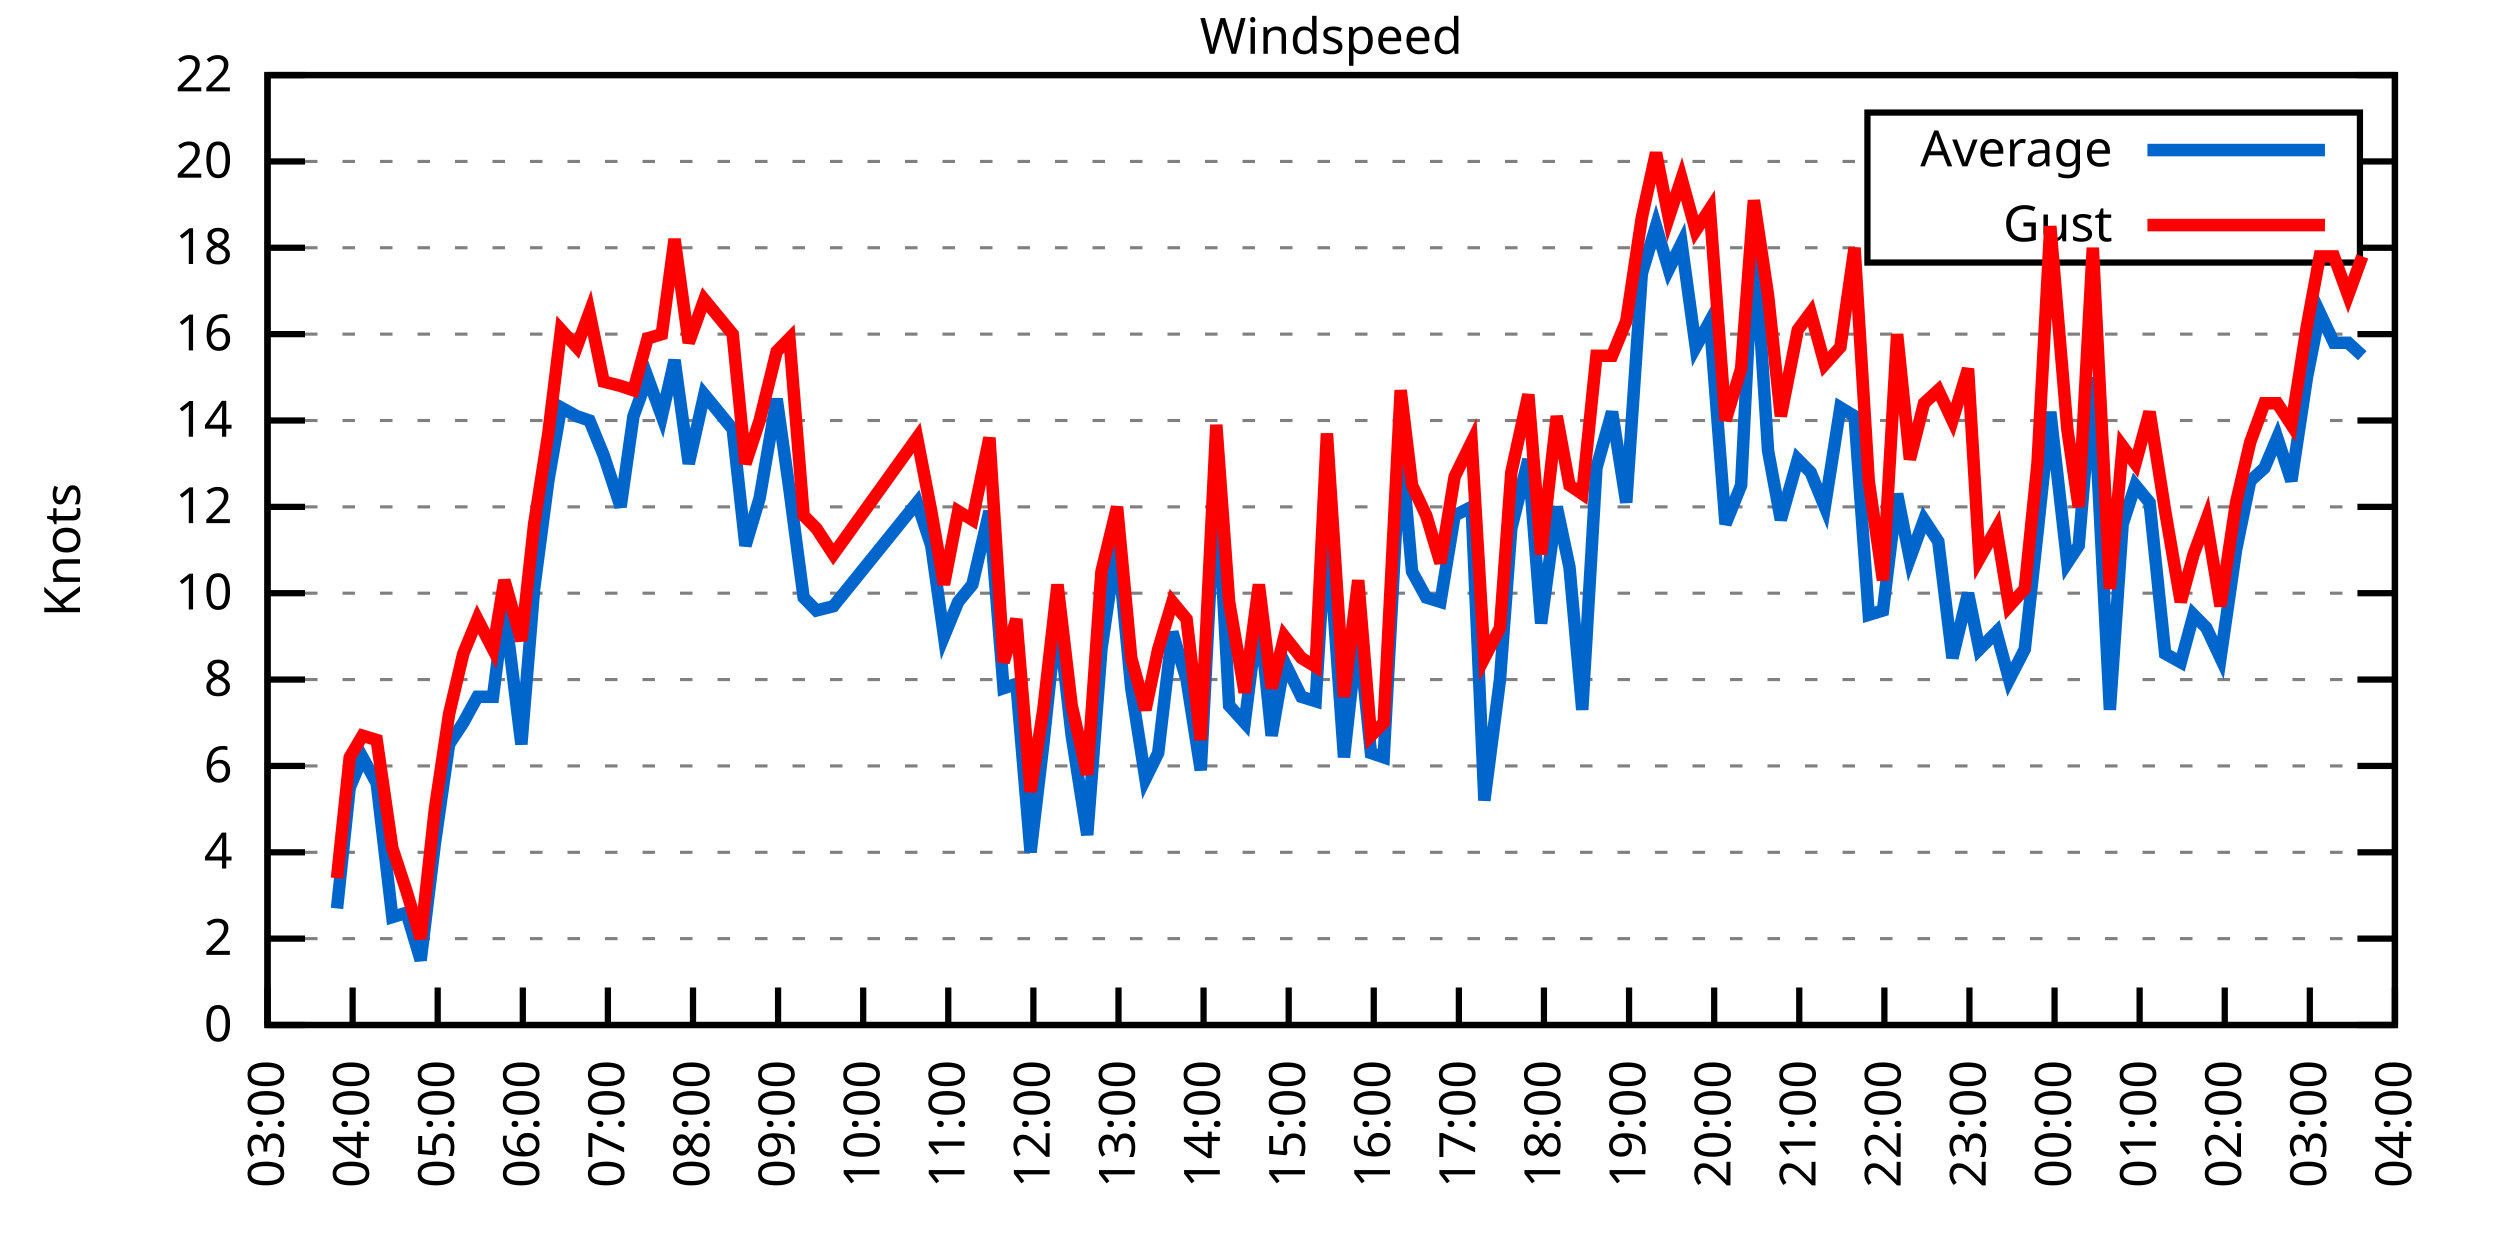
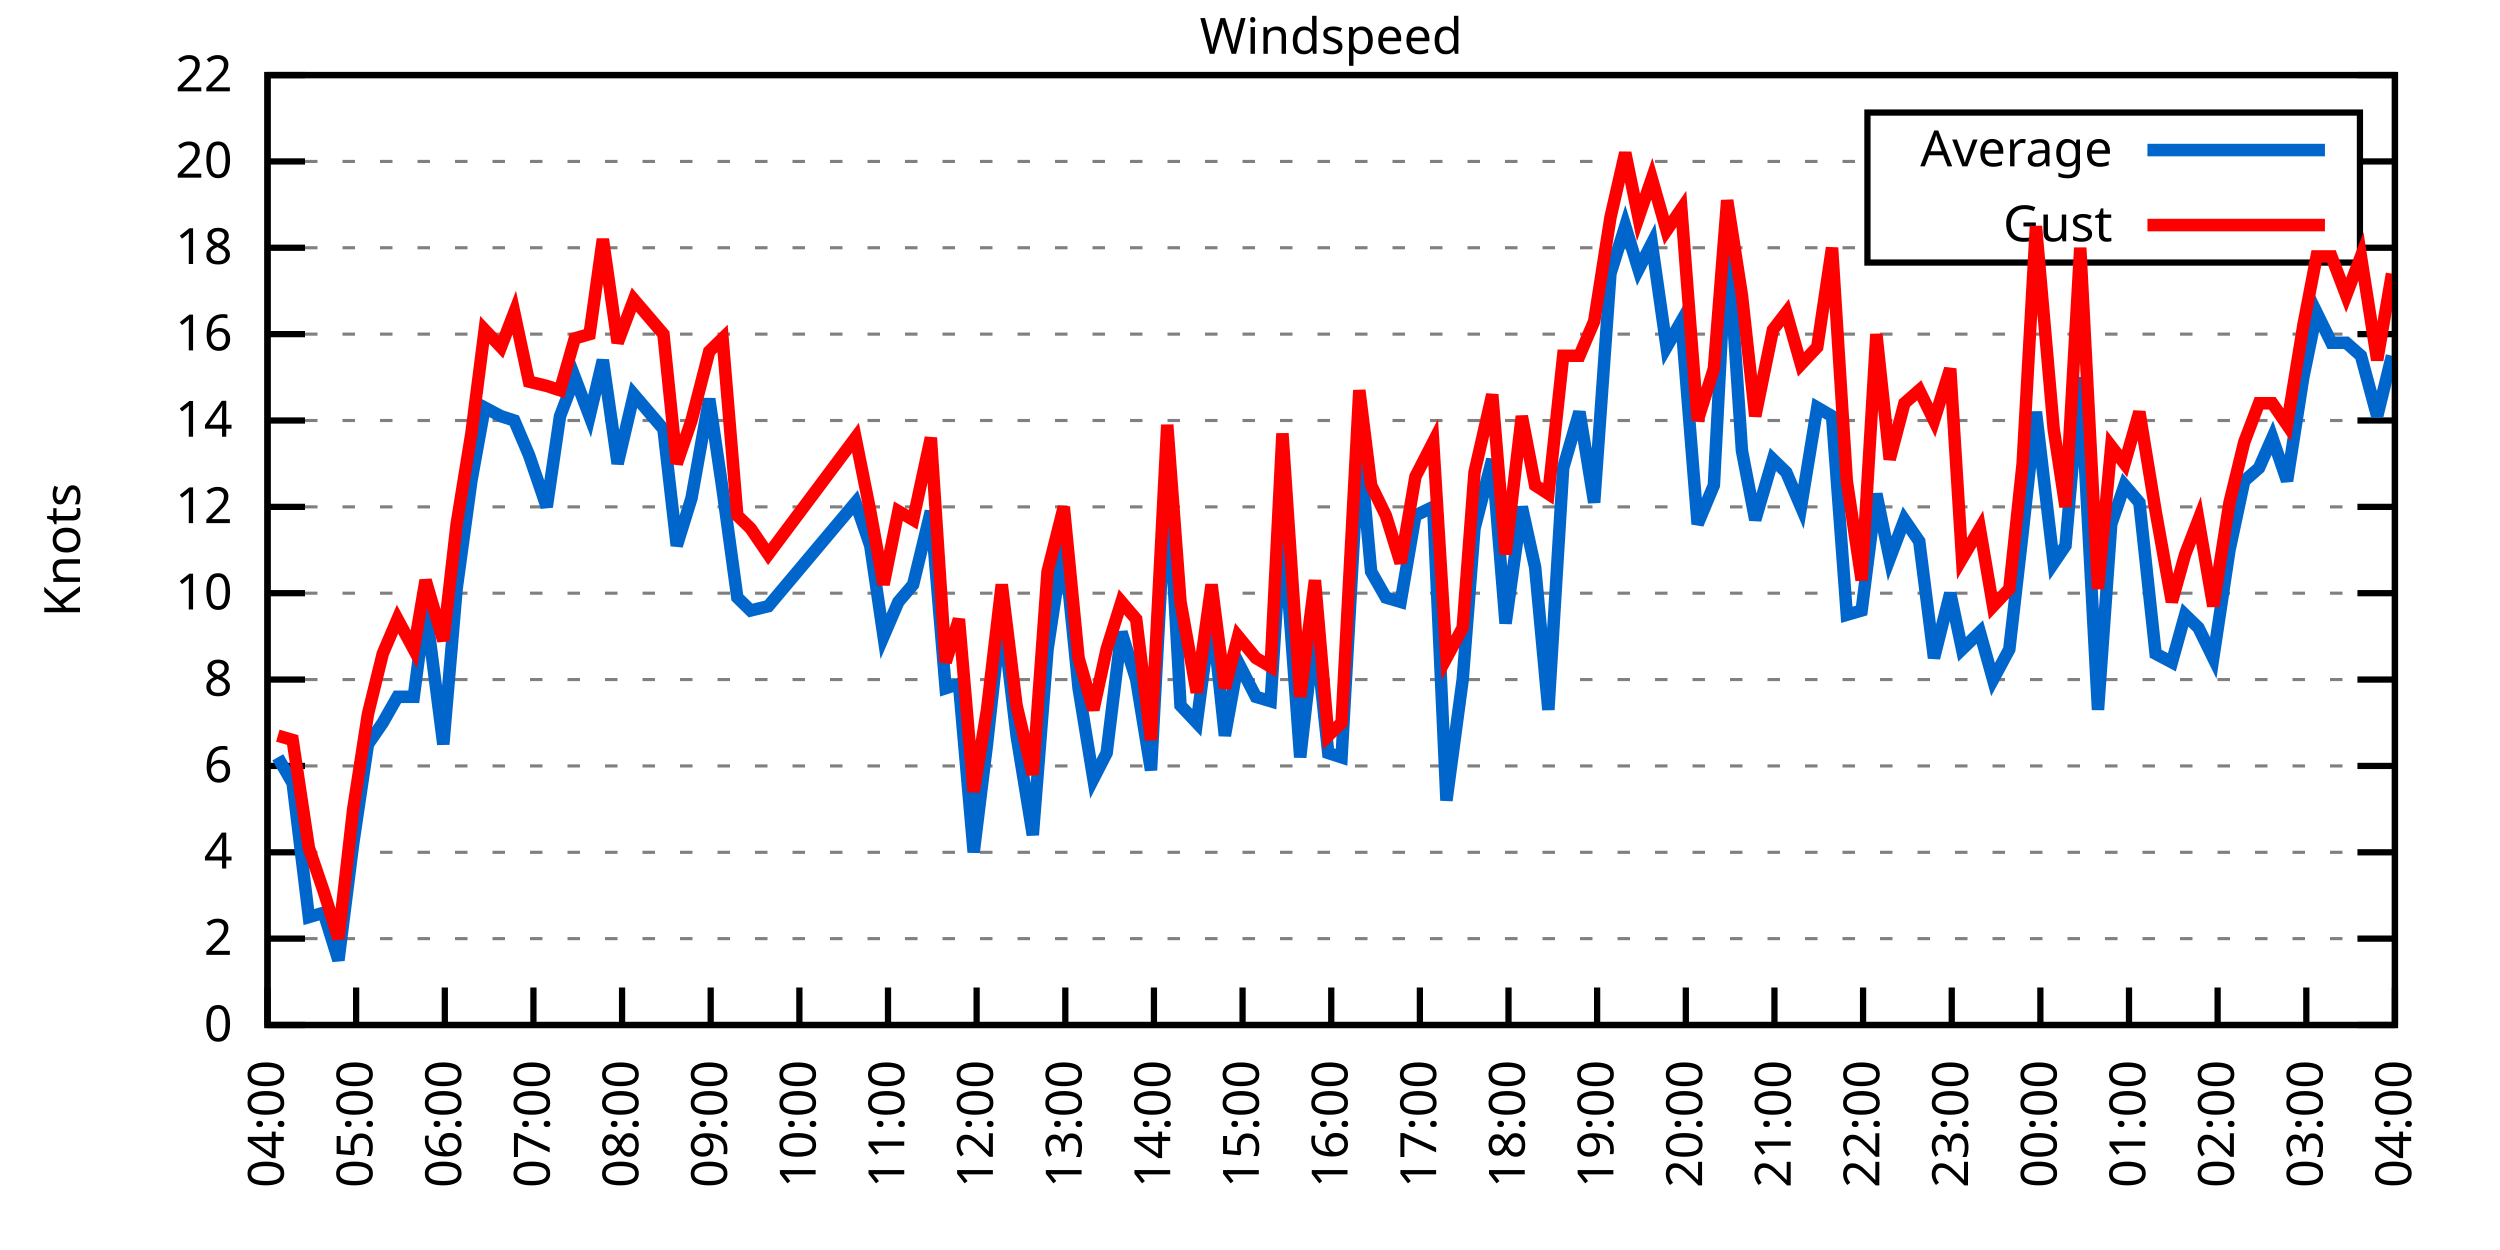
<svg xmlns="http://www.w3.org/2000/svg" xmlns:xlink="http://www.w3.org/1999/xlink" width="400" height="200" viewBox="0 0 400 200">
  <g id="gnuplot_canvas">
    <rect x="0" y="0" width="400" height="200" fill="none" />
    <defs>
      <circle id="gpDot" r="0.5" stroke-width="0.5" stroke="currentColor" />
      <path id="gpPt0" stroke-width="0.333" stroke="currentColor" d="M-1,0 h2 M0,-1 v2" />
      <path id="gpPt1" stroke-width="0.333" stroke="currentColor" d="M-1,-1 L1,1 M1,-1 L-1,1" />
      <path id="gpPt2" stroke-width="0.333" stroke="currentColor" d="M-1,0 L1,0 M0,-1 L0,1 M-1,-1 L1,1 M-1,1 L1,-1" />
      <rect id="gpPt3" stroke-width="0.333" stroke="currentColor" x="-1" y="-1" width="2" height="2" />
      <rect id="gpPt4" stroke-width="0.333" stroke="currentColor" fill="currentColor" x="-1" y="-1" width="2" height="2" />
      <circle id="gpPt5" stroke-width="0.333" stroke="currentColor" cx="0" cy="0" r="1" />
      <use xlink:href="#gpPt5" id="gpPt6" fill="currentColor" stroke="none" />
      <path id="gpPt7" stroke-width="0.333" stroke="currentColor" d="M0,-1.33 L-1.33,0.67 L1.33,0.67 z" />
      <use xlink:href="#gpPt7" id="gpPt8" fill="currentColor" stroke="none" />
      <use xlink:href="#gpPt7" id="gpPt9" stroke="currentColor" transform="rotate(180)" />
      <use xlink:href="#gpPt9" id="gpPt10" fill="currentColor" stroke="none" />
      <use xlink:href="#gpPt3" id="gpPt11" stroke="currentColor" transform="rotate(45)" />
      <use xlink:href="#gpPt11" id="gpPt12" fill="currentColor" stroke="none" />
      <path id="gpPt13" stroke-width="0.333" stroke="currentColor" d="M0,1.330 L1.265,0.411 L0.782,-1.067 L-0.782,-1.076 L-1.265,0.411 z" />
      <use xlink:href="#gpPt13" id="gpPt14" fill="currentColor" stroke="none" />
      <filter id="textbox" filterUnits="objectBoundingBox" x="0" y="0" height="1" width="1">
        <feFlood flood-color="white" flood-opacity="1" result="bgnd" />
        <feComposite in="SourceGraphic" in2="bgnd" operator="atop" />
      </filter>
      <filter id="greybox" filterUnits="objectBoundingBox" x="0" y="0" height="1" width="1">
        <feFlood flood-color="lightgrey" flood-opacity="1" result="grey" />
        <feComposite in="SourceGraphic" in2="grey" operator="atop" />
      </filter>
    </defs>
    <g fill="none" color="white" stroke="currentColor" stroke-width="1.00" stroke-linecap="butt" stroke-linejoin="miter">
</g>
    <g fill="none" color="black" stroke="currentColor" stroke-width="1.00" stroke-linecap="butt" stroke-linejoin="miter">
      <g stroke="none" shape-rendering="crispEdges">
        <polygon fill="rgb(255, 255, 255)" points="42.80,164.00 383.18,164.00 383.18,12.02 42.80,12.02 " />
      </g>
    </g>
    <g fill="none" color="black" stroke="currentColor" stroke-width="1.00" stroke-linecap="butt" stroke-linejoin="miter">
</g>
    <g fill="none" color="black" stroke="black" stroke-width="0.50" stroke-linecap="butt" stroke-linejoin="miter">
</g>
    <g fill="none" color="gray" stroke="currentColor" stroke-width="0.50" stroke-linecap="butt" stroke-linejoin="miter">
      <path stroke="gray" stroke-dasharray="2,4" class="gridline" d="M42.80,164.00 L383.19,164.00  " />
    </g>
    <g fill="none" color="gray" stroke="gray" stroke-width="1.00" stroke-linecap="butt" stroke-linejoin="miter">
</g>
    <g fill="none" color="black" stroke="currentColor" stroke-width="1.00" stroke-linecap="butt" stroke-linejoin="miter">
      <path stroke="black" d="M42.80,164.00 L48.80,164.00 M383.19,164.00 L377.19,164.00  " />
      <g transform="translate(37.20,166.60)" stroke="none" fill="black" font-family="Sans" font-size="8.00" text-anchor="end">
        <text>
          <tspan font-family="Sans"> 0</tspan>
        </text>
      </g>
    </g>
    <g fill="none" color="black" stroke="currentColor" stroke-width="1.00" stroke-linecap="butt" stroke-linejoin="miter">
</g>
    <g fill="none" color="black" stroke="black" stroke-width="0.50" stroke-linecap="butt" stroke-linejoin="miter">
</g>
    <g fill="none" color="gray" stroke="currentColor" stroke-width="0.50" stroke-linecap="butt" stroke-linejoin="miter">
      <path stroke="gray" stroke-dasharray="2,4" class="gridline" d="M42.80,150.18 L383.19,150.18  " />
    </g>
    <g fill="none" color="gray" stroke="gray" stroke-width="1.00" stroke-linecap="butt" stroke-linejoin="miter">
</g>
    <g fill="none" color="black" stroke="currentColor" stroke-width="1.00" stroke-linecap="butt" stroke-linejoin="miter">
      <path stroke="black" d="M42.80,150.18 L48.80,150.18 M383.19,150.18 L377.19,150.18  " />
      <g transform="translate(37.20,152.78)" stroke="none" fill="black" font-family="Sans" font-size="8.00" text-anchor="end">
        <text>
          <tspan font-family="Sans"> 2</tspan>
        </text>
      </g>
    </g>
    <g fill="none" color="black" stroke="currentColor" stroke-width="1.00" stroke-linecap="butt" stroke-linejoin="miter">
</g>
    <g fill="none" color="black" stroke="black" stroke-width="0.50" stroke-linecap="butt" stroke-linejoin="miter">
</g>
    <g fill="none" color="gray" stroke="currentColor" stroke-width="0.50" stroke-linecap="butt" stroke-linejoin="miter">
      <path stroke="gray" stroke-dasharray="2,4" class="gridline" d="M42.80,136.37 L383.19,136.37  " />
    </g>
    <g fill="none" color="gray" stroke="gray" stroke-width="1.00" stroke-linecap="butt" stroke-linejoin="miter">
</g>
    <g fill="none" color="black" stroke="currentColor" stroke-width="1.00" stroke-linecap="butt" stroke-linejoin="miter">
      <path stroke="black" d="M42.80,136.37 L48.80,136.37 M383.19,136.37 L377.19,136.37  " />
      <g transform="translate(37.20,138.97)" stroke="none" fill="black" font-family="Sans" font-size="8.00" text-anchor="end">
        <text>
          <tspan font-family="Sans"> 4</tspan>
        </text>
      </g>
    </g>
    <g fill="none" color="black" stroke="currentColor" stroke-width="1.00" stroke-linecap="butt" stroke-linejoin="miter">
</g>
    <g fill="none" color="black" stroke="black" stroke-width="0.50" stroke-linecap="butt" stroke-linejoin="miter">
</g>
    <g fill="none" color="gray" stroke="currentColor" stroke-width="0.50" stroke-linecap="butt" stroke-linejoin="miter">
      <path stroke="gray" stroke-dasharray="2,4" class="gridline" d="M42.80,122.55 L383.19,122.55  " />
    </g>
    <g fill="none" color="gray" stroke="gray" stroke-width="1.00" stroke-linecap="butt" stroke-linejoin="miter">
</g>
    <g fill="none" color="black" stroke="currentColor" stroke-width="1.00" stroke-linecap="butt" stroke-linejoin="miter">
      <path stroke="black" d="M42.80,122.55 L48.80,122.55 M383.19,122.55 L377.19,122.55  " />
      <g transform="translate(37.20,125.15)" stroke="none" fill="black" font-family="Sans" font-size="8.00" text-anchor="end">
        <text>
          <tspan font-family="Sans"> 6</tspan>
        </text>
      </g>
    </g>
    <g fill="none" color="black" stroke="currentColor" stroke-width="1.00" stroke-linecap="butt" stroke-linejoin="miter">
</g>
    <g fill="none" color="black" stroke="black" stroke-width="0.50" stroke-linecap="butt" stroke-linejoin="miter">
</g>
    <g fill="none" color="gray" stroke="currentColor" stroke-width="0.50" stroke-linecap="butt" stroke-linejoin="miter">
      <path stroke="gray" stroke-dasharray="2,4" class="gridline" d="M42.80,108.73 L383.19,108.73  " />
    </g>
    <g fill="none" color="gray" stroke="gray" stroke-width="1.00" stroke-linecap="butt" stroke-linejoin="miter">
</g>
    <g fill="none" color="black" stroke="currentColor" stroke-width="1.00" stroke-linecap="butt" stroke-linejoin="miter">
      <path stroke="black" d="M42.80,108.73 L48.80,108.73 M383.19,108.73 L377.19,108.73  " />
      <g transform="translate(37.20,111.33)" stroke="none" fill="black" font-family="Sans" font-size="8.00" text-anchor="end">
        <text>
          <tspan font-family="Sans"> 8</tspan>
        </text>
      </g>
    </g>
    <g fill="none" color="black" stroke="currentColor" stroke-width="1.00" stroke-linecap="butt" stroke-linejoin="miter">
</g>
    <g fill="none" color="black" stroke="black" stroke-width="0.50" stroke-linecap="butt" stroke-linejoin="miter">
</g>
    <g fill="none" color="gray" stroke="currentColor" stroke-width="0.50" stroke-linecap="butt" stroke-linejoin="miter">
      <path stroke="gray" stroke-dasharray="2,4" class="gridline" d="M42.80,94.91 L383.19,94.91  " />
    </g>
    <g fill="none" color="gray" stroke="gray" stroke-width="1.00" stroke-linecap="butt" stroke-linejoin="miter">
</g>
    <g fill="none" color="black" stroke="currentColor" stroke-width="1.00" stroke-linecap="butt" stroke-linejoin="miter">
      <path stroke="black" d="M42.80,94.91 L48.80,94.91 M383.19,94.91 L377.19,94.91  " />
      <g transform="translate(37.20,97.51)" stroke="none" fill="black" font-family="Sans" font-size="8.00" text-anchor="end">
        <text>
          <tspan font-family="Sans"> 10</tspan>
        </text>
      </g>
    </g>
    <g fill="none" color="black" stroke="currentColor" stroke-width="1.00" stroke-linecap="butt" stroke-linejoin="miter">
</g>
    <g fill="none" color="black" stroke="black" stroke-width="0.50" stroke-linecap="butt" stroke-linejoin="miter">
</g>
    <g fill="none" color="gray" stroke="currentColor" stroke-width="0.50" stroke-linecap="butt" stroke-linejoin="miter">
      <path stroke="gray" stroke-dasharray="2,4" class="gridline" d="M42.80,81.10 L383.19,81.10  " />
    </g>
    <g fill="none" color="gray" stroke="gray" stroke-width="1.00" stroke-linecap="butt" stroke-linejoin="miter">
</g>
    <g fill="none" color="black" stroke="currentColor" stroke-width="1.00" stroke-linecap="butt" stroke-linejoin="miter">
      <path stroke="black" d="M42.80,81.10 L48.80,81.10 M383.19,81.10 L377.19,81.10  " />
      <g transform="translate(37.20,83.70)" stroke="none" fill="black" font-family="Sans" font-size="8.00" text-anchor="end">
        <text>
          <tspan font-family="Sans"> 12</tspan>
        </text>
      </g>
    </g>
    <g fill="none" color="black" stroke="currentColor" stroke-width="1.00" stroke-linecap="butt" stroke-linejoin="miter">
</g>
    <g fill="none" color="black" stroke="black" stroke-width="0.50" stroke-linecap="butt" stroke-linejoin="miter">
</g>
    <g fill="none" color="gray" stroke="currentColor" stroke-width="0.50" stroke-linecap="butt" stroke-linejoin="miter">
      <path stroke="gray" stroke-dasharray="2,4" class="gridline" d="M42.80,67.28 L383.19,67.28  " />
    </g>
    <g fill="none" color="gray" stroke="gray" stroke-width="1.00" stroke-linecap="butt" stroke-linejoin="miter">
</g>
    <g fill="none" color="black" stroke="currentColor" stroke-width="1.00" stroke-linecap="butt" stroke-linejoin="miter">
      <path stroke="black" d="M42.80,67.28 L48.80,67.28 M383.19,67.28 L377.19,67.28  " />
      <g transform="translate(37.20,69.88)" stroke="none" fill="black" font-family="Sans" font-size="8.00" text-anchor="end">
        <text>
          <tspan font-family="Sans"> 14</tspan>
        </text>
      </g>
    </g>
    <g fill="none" color="black" stroke="currentColor" stroke-width="1.00" stroke-linecap="butt" stroke-linejoin="miter">
</g>
    <g fill="none" color="black" stroke="black" stroke-width="0.50" stroke-linecap="butt" stroke-linejoin="miter">
</g>
    <g fill="none" color="gray" stroke="currentColor" stroke-width="0.50" stroke-linecap="butt" stroke-linejoin="miter">
      <path stroke="gray" stroke-dasharray="2,4" class="gridline" d="M42.80,53.46 L383.19,53.46  " />
    </g>
    <g fill="none" color="gray" stroke="gray" stroke-width="1.00" stroke-linecap="butt" stroke-linejoin="miter">
</g>
    <g fill="none" color="black" stroke="currentColor" stroke-width="1.00" stroke-linecap="butt" stroke-linejoin="miter">
      <path stroke="black" d="M42.80,53.46 L48.80,53.46 M383.19,53.46 L377.19,53.46  " />
      <g transform="translate(37.20,56.06)" stroke="none" fill="black" font-family="Sans" font-size="8.00" text-anchor="end">
        <text>
          <tspan font-family="Sans"> 16</tspan>
        </text>
      </g>
    </g>
    <g fill="none" color="black" stroke="currentColor" stroke-width="1.00" stroke-linecap="butt" stroke-linejoin="miter">
</g>
    <g fill="none" color="black" stroke="black" stroke-width="0.50" stroke-linecap="butt" stroke-linejoin="miter">
</g>
    <g fill="none" color="gray" stroke="currentColor" stroke-width="0.50" stroke-linecap="butt" stroke-linejoin="miter">
      <path stroke="gray" stroke-dasharray="2,4" class="gridline" d="M42.80,39.64 L298.79,39.64 M377.59,39.64 L383.19,39.64  " />
    </g>
    <g fill="none" color="gray" stroke="gray" stroke-width="1.00" stroke-linecap="butt" stroke-linejoin="miter">
</g>
    <g fill="none" color="black" stroke="currentColor" stroke-width="1.00" stroke-linecap="butt" stroke-linejoin="miter">
      <path stroke="black" d="M42.80,39.64 L48.80,39.64 M383.19,39.64 L377.19,39.64  " />
      <g transform="translate(37.20,42.24)" stroke="none" fill="black" font-family="Sans" font-size="8.00" text-anchor="end">
        <text>
          <tspan font-family="Sans"> 18</tspan>
        </text>
      </g>
    </g>
    <g fill="none" color="black" stroke="currentColor" stroke-width="1.00" stroke-linecap="butt" stroke-linejoin="miter">
</g>
    <g fill="none" color="black" stroke="black" stroke-width="0.50" stroke-linecap="butt" stroke-linejoin="miter">
</g>
    <g fill="none" color="gray" stroke="currentColor" stroke-width="0.50" stroke-linecap="butt" stroke-linejoin="miter">
      <path stroke="gray" stroke-dasharray="2,4" class="gridline" d="M42.80,25.83 L298.79,25.83 M377.59,25.83 L383.19,25.83  " />
    </g>
    <g fill="none" color="gray" stroke="gray" stroke-width="1.00" stroke-linecap="butt" stroke-linejoin="miter">
</g>
    <g fill="none" color="black" stroke="currentColor" stroke-width="1.00" stroke-linecap="butt" stroke-linejoin="miter">
      <path stroke="black" d="M42.80,25.83 L48.80,25.83 M383.19,25.83 L377.19,25.83  " />
      <g transform="translate(37.20,28.43)" stroke="none" fill="black" font-family="Sans" font-size="8.00" text-anchor="end">
        <text>
          <tspan font-family="Sans"> 20</tspan>
        </text>
      </g>
    </g>
    <g fill="none" color="black" stroke="currentColor" stroke-width="1.00" stroke-linecap="butt" stroke-linejoin="miter">
</g>
    <g fill="none" color="black" stroke="black" stroke-width="0.50" stroke-linecap="butt" stroke-linejoin="miter">
</g>
    <g fill="none" color="gray" stroke="currentColor" stroke-width="0.50" stroke-linecap="butt" stroke-linejoin="miter">
      <path stroke="gray" stroke-dasharray="2,4" class="gridline" d="M42.80,12.01 L383.19,12.01  " />
    </g>
    <g fill="none" color="gray" stroke="gray" stroke-width="1.00" stroke-linecap="butt" stroke-linejoin="miter">
</g>
    <g fill="none" color="black" stroke="currentColor" stroke-width="1.00" stroke-linecap="butt" stroke-linejoin="miter">
      <path stroke="black" d="M42.80,12.01 L48.80,12.01 M383.19,12.01 L377.19,12.01  " />
      <g transform="translate(37.20,14.61)" stroke="none" fill="black" font-family="Sans" font-size="8.00" text-anchor="end">
        <text>
          <tspan font-family="Sans"> 22</tspan>
        </text>
      </g>
    </g>
    <g fill="none" color="black" stroke="currentColor" stroke-width="1.00" stroke-linecap="butt" stroke-linejoin="miter">
      <path stroke="black" d="M42.80,164.00 L42.80,158.00  " />
      <g transform="translate(45.40,169.60) rotate(270.00)" stroke="none" fill="black" font-family="Sans" font-size="8.00" text-anchor="end">
        <text>
-           <tspan font-family="Sans">03:00</tspan>
-         </text>
-       </g>
-     </g>
-     <g fill="none" color="black" stroke="currentColor" stroke-width="1.00" stroke-linecap="butt" stroke-linejoin="miter">
-       <path stroke="black" d="M56.42,164.00 L56.42,158.00  " />
-       <g transform="translate(59.02,169.60) rotate(270.00)" stroke="none" fill="black" font-family="Sans" font-size="8.00" text-anchor="end">
-         <text>
          <tspan font-family="Sans">04:00</tspan>
        </text>
      </g>
    </g>
    <g fill="none" color="black" stroke="currentColor" stroke-width="1.00" stroke-linecap="butt" stroke-linejoin="miter">
-       <path stroke="black" d="M70.03,164.00 L70.03,158.00  " />
-       <g transform="translate(72.63,169.60) rotate(270.00)" stroke="none" fill="black" font-family="Sans" font-size="8.00" text-anchor="end">
+       <path stroke="black" d="M56.98,164.00 L56.98,158.00  " />
+       <g transform="translate(59.58,169.60) rotate(270.00)" stroke="none" fill="black" font-family="Sans" font-size="8.00" text-anchor="end">
        <text>
          <tspan font-family="Sans">05:00</tspan>
        </text>
      </g>
    </g>
    <g fill="none" color="black" stroke="currentColor" stroke-width="1.00" stroke-linecap="butt" stroke-linejoin="miter">
-       <path stroke="black" d="M83.65,164.00 L83.65,158.00  " />
-       <g transform="translate(86.25,169.60) rotate(270.00)" stroke="none" fill="black" font-family="Sans" font-size="8.00" text-anchor="end">
+       <path stroke="black" d="M71.17,164.00 L71.17,158.00  " />
+       <g transform="translate(73.77,169.60) rotate(270.00)" stroke="none" fill="black" font-family="Sans" font-size="8.00" text-anchor="end">
        <text>
          <tspan font-family="Sans">06:00</tspan>
        </text>
      </g>
    </g>
    <g fill="none" color="black" stroke="currentColor" stroke-width="1.00" stroke-linecap="butt" stroke-linejoin="miter">
-       <path stroke="black" d="M97.26,164.00 L97.26,158.00  " />
-       <g transform="translate(99.86,169.60) rotate(270.00)" stroke="none" fill="black" font-family="Sans" font-size="8.00" text-anchor="end">
+       <path stroke="black" d="M85.35,164.00 L85.35,158.00  " />
+       <g transform="translate(87.95,169.60) rotate(270.00)" stroke="none" fill="black" font-family="Sans" font-size="8.00" text-anchor="end">
        <text>
          <tspan font-family="Sans">07:00</tspan>
        </text>
      </g>
    </g>
    <g fill="none" color="black" stroke="currentColor" stroke-width="1.00" stroke-linecap="butt" stroke-linejoin="miter">
-       <path stroke="black" d="M110.88,164.00 L110.88,158.00  " />
-       <g transform="translate(113.48,169.60) rotate(270.00)" stroke="none" fill="black" font-family="Sans" font-size="8.00" text-anchor="end">
+       <path stroke="black" d="M99.53,164.00 L99.53,158.00  " />
+       <g transform="translate(102.13,169.60) rotate(270.00)" stroke="none" fill="black" font-family="Sans" font-size="8.00" text-anchor="end">
        <text>
          <tspan font-family="Sans">08:00</tspan>
        </text>
      </g>
    </g>
    <g fill="none" color="black" stroke="currentColor" stroke-width="1.00" stroke-linecap="butt" stroke-linejoin="miter">
-       <path stroke="black" d="M124.49,164.00 L124.49,158.00  " />
-       <g transform="translate(127.09,169.60) rotate(270.00)" stroke="none" fill="black" font-family="Sans" font-size="8.00" text-anchor="end">
+       <path stroke="black" d="M113.71,164.00 L113.71,158.00  " />
+       <g transform="translate(116.31,169.60) rotate(270.00)" stroke="none" fill="black" font-family="Sans" font-size="8.00" text-anchor="end">
        <text>
          <tspan font-family="Sans">09:00</tspan>
        </text>
      </g>
    </g>
    <g fill="none" color="black" stroke="currentColor" stroke-width="1.00" stroke-linecap="butt" stroke-linejoin="miter">
-       <path stroke="black" d="M138.11,164.00 L138.11,158.00  " />
-       <g transform="translate(140.71,169.60) rotate(270.00)" stroke="none" fill="black" font-family="Sans" font-size="8.00" text-anchor="end">
+       <path stroke="black" d="M127.90,164.00 L127.90,158.00  " />
+       <g transform="translate(130.50,169.60) rotate(270.00)" stroke="none" fill="black" font-family="Sans" font-size="8.00" text-anchor="end">
        <text>
          <tspan font-family="Sans">10:00</tspan>
        </text>
      </g>
    </g>
    <g fill="none" color="black" stroke="currentColor" stroke-width="1.00" stroke-linecap="butt" stroke-linejoin="miter">
-       <path stroke="black" d="M151.72,164.00 L151.72,158.00  " />
-       <g transform="translate(154.32,169.60) rotate(270.00)" stroke="none" fill="black" font-family="Sans" font-size="8.00" text-anchor="end">
+       <path stroke="black" d="M142.08,164.00 L142.08,158.00  " />
+       <g transform="translate(144.68,169.60) rotate(270.00)" stroke="none" fill="black" font-family="Sans" font-size="8.00" text-anchor="end">
        <text>
          <tspan font-family="Sans">11:00</tspan>
        </text>
      </g>
    </g>
    <g fill="none" color="black" stroke="currentColor" stroke-width="1.00" stroke-linecap="butt" stroke-linejoin="miter">
-       <path stroke="black" d="M165.34,164.00 L165.34,158.00  " />
-       <g transform="translate(167.94,169.60) rotate(270.00)" stroke="none" fill="black" font-family="Sans" font-size="8.00" text-anchor="end">
+       <path stroke="black" d="M156.26,164.00 L156.26,158.00  " />
+       <g transform="translate(158.86,169.60) rotate(270.00)" stroke="none" fill="black" font-family="Sans" font-size="8.00" text-anchor="end">
        <text>
          <tspan font-family="Sans">12:00</tspan>
        </text>
      </g>
    </g>
    <g fill="none" color="black" stroke="currentColor" stroke-width="1.00" stroke-linecap="butt" stroke-linejoin="miter">
-       <path stroke="black" d="M178.96,164.00 L178.96,158.00  " />
-       <g transform="translate(181.56,169.60) rotate(270.00)" stroke="none" fill="black" font-family="Sans" font-size="8.00" text-anchor="end">
+       <path stroke="black" d="M170.45,164.00 L170.45,158.00  " />
+       <g transform="translate(173.05,169.60) rotate(270.00)" stroke="none" fill="black" font-family="Sans" font-size="8.00" text-anchor="end">
        <text>
          <tspan font-family="Sans">13:00</tspan>
        </text>
      </g>
    </g>
    <g fill="none" color="black" stroke="currentColor" stroke-width="1.00" stroke-linecap="butt" stroke-linejoin="miter">
-       <path stroke="black" d="M192.57,164.00 L192.57,158.00  " />
-       <g transform="translate(195.17,169.60) rotate(270.00)" stroke="none" fill="black" font-family="Sans" font-size="8.00" text-anchor="end">
+       <path stroke="black" d="M184.63,164.00 L184.63,158.00  " />
+       <g transform="translate(187.23,169.60) rotate(270.00)" stroke="none" fill="black" font-family="Sans" font-size="8.00" text-anchor="end">
        <text>
          <tspan font-family="Sans">14:00</tspan>
        </text>
      </g>
    </g>
    <g fill="none" color="black" stroke="currentColor" stroke-width="1.00" stroke-linecap="butt" stroke-linejoin="miter">
-       <path stroke="black" d="M206.19,164.00 L206.19,158.00  " />
-       <g transform="translate(208.79,169.60) rotate(270.00)" stroke="none" fill="black" font-family="Sans" font-size="8.00" text-anchor="end">
+       <path stroke="black" d="M198.81,164.00 L198.81,158.00  " />
+       <g transform="translate(201.41,169.60) rotate(270.00)" stroke="none" fill="black" font-family="Sans" font-size="8.00" text-anchor="end">
        <text>
          <tspan font-family="Sans">15:00</tspan>
        </text>
      </g>
    </g>
    <g fill="none" color="black" stroke="currentColor" stroke-width="1.00" stroke-linecap="butt" stroke-linejoin="miter">
-       <path stroke="black" d="M219.80,164.00 L219.80,158.00  " />
-       <g transform="translate(222.40,169.60) rotate(270.00)" stroke="none" fill="black" font-family="Sans" font-size="8.00" text-anchor="end">
+       <path stroke="black" d="M213.00,164.00 L213.00,158.00  " />
+       <g transform="translate(215.60,169.60) rotate(270.00)" stroke="none" fill="black" font-family="Sans" font-size="8.00" text-anchor="end">
        <text>
          <tspan font-family="Sans">16:00</tspan>
        </text>
      </g>
    </g>
    <g fill="none" color="black" stroke="currentColor" stroke-width="1.00" stroke-linecap="butt" stroke-linejoin="miter">
-       <path stroke="black" d="M233.42,164.00 L233.42,158.00  " />
-       <g transform="translate(236.02,169.60) rotate(270.00)" stroke="none" fill="black" font-family="Sans" font-size="8.00" text-anchor="end">
+       <path stroke="black" d="M227.18,164.00 L227.18,158.00  " />
+       <g transform="translate(229.78,169.60) rotate(270.00)" stroke="none" fill="black" font-family="Sans" font-size="8.00" text-anchor="end">
        <text>
          <tspan font-family="Sans">17:00</tspan>
        </text>
      </g>
    </g>
    <g fill="none" color="black" stroke="currentColor" stroke-width="1.00" stroke-linecap="butt" stroke-linejoin="miter">
-       <path stroke="black" d="M247.03,164.00 L247.03,158.00  " />
-       <g transform="translate(249.63,169.60) rotate(270.00)" stroke="none" fill="black" font-family="Sans" font-size="8.00" text-anchor="end">
+       <path stroke="black" d="M241.36,164.00 L241.36,158.00  " />
+       <g transform="translate(243.96,169.60) rotate(270.00)" stroke="none" fill="black" font-family="Sans" font-size="8.00" text-anchor="end">
        <text>
          <tspan font-family="Sans">18:00</tspan>
        </text>
      </g>
    </g>
    <g fill="none" color="black" stroke="currentColor" stroke-width="1.00" stroke-linecap="butt" stroke-linejoin="miter">
-       <path stroke="black" d="M260.65,164.00 L260.65,158.00  " />
-       <g transform="translate(263.25,169.60) rotate(270.00)" stroke="none" fill="black" font-family="Sans" font-size="8.00" text-anchor="end">
+       <path stroke="black" d="M255.54,164.00 L255.54,158.00  " />
+       <g transform="translate(258.14,169.60) rotate(270.00)" stroke="none" fill="black" font-family="Sans" font-size="8.00" text-anchor="end">
        <text>
          <tspan font-family="Sans">19:00</tspan>
        </text>
      </g>
    </g>
    <g fill="none" color="black" stroke="currentColor" stroke-width="1.00" stroke-linecap="butt" stroke-linejoin="miter">
-       <path stroke="black" d="M274.27,164.00 L274.27,158.00  " />
-       <g transform="translate(276.87,169.60) rotate(270.00)" stroke="none" fill="black" font-family="Sans" font-size="8.00" text-anchor="end">
+       <path stroke="black" d="M269.73,164.00 L269.73,158.00  " />
+       <g transform="translate(272.33,169.60) rotate(270.00)" stroke="none" fill="black" font-family="Sans" font-size="8.00" text-anchor="end">
        <text>
          <tspan font-family="Sans">20:00</tspan>
        </text>
      </g>
    </g>
    <g fill="none" color="black" stroke="currentColor" stroke-width="1.00" stroke-linecap="butt" stroke-linejoin="miter">
-       <path stroke="black" d="M287.88,164.00 L287.88,158.00  " />
-       <g transform="translate(290.48,169.60) rotate(270.00)" stroke="none" fill="black" font-family="Sans" font-size="8.00" text-anchor="end">
+       <path stroke="black" d="M283.91,164.00 L283.91,158.00  " />
+       <g transform="translate(286.51,169.60) rotate(270.00)" stroke="none" fill="black" font-family="Sans" font-size="8.00" text-anchor="end">
        <text>
          <tspan font-family="Sans">21:00</tspan>
        </text>
      </g>
    </g>
    <g fill="none" color="black" stroke="currentColor" stroke-width="1.00" stroke-linecap="butt" stroke-linejoin="miter">
-       <path stroke="black" d="M301.50,164.00 L301.50,158.00  " />
-       <g transform="translate(304.10,169.60) rotate(270.00)" stroke="none" fill="black" font-family="Sans" font-size="8.00" text-anchor="end">
+       <path stroke="black" d="M298.09,164.00 L298.09,158.00  " />
+       <g transform="translate(300.69,169.60) rotate(270.00)" stroke="none" fill="black" font-family="Sans" font-size="8.00" text-anchor="end">
        <text>
          <tspan font-family="Sans">22:00</tspan>
        </text>
      </g>
    </g>
    <g fill="none" color="black" stroke="currentColor" stroke-width="1.00" stroke-linecap="butt" stroke-linejoin="miter">
-       <path stroke="black" d="M315.11,164.00 L315.11,158.00  " />
-       <g transform="translate(317.71,169.60) rotate(270.00)" stroke="none" fill="black" font-family="Sans" font-size="8.00" text-anchor="end">
+       <path stroke="black" d="M312.28,164.00 L312.28,158.00  " />
+       <g transform="translate(314.88,169.60) rotate(270.00)" stroke="none" fill="black" font-family="Sans" font-size="8.00" text-anchor="end">
        <text>
          <tspan font-family="Sans">23:00</tspan>
        </text>
      </g>
    </g>
    <g fill="none" color="black" stroke="currentColor" stroke-width="1.00" stroke-linecap="butt" stroke-linejoin="miter">
-       <path stroke="black" d="M328.73,164.00 L328.73,158.00  " />
-       <g transform="translate(331.33,169.60) rotate(270.00)" stroke="none" fill="black" font-family="Sans" font-size="8.00" text-anchor="end">
+       <path stroke="black" d="M326.46,164.00 L326.46,158.00  " />
+       <g transform="translate(329.06,169.60) rotate(270.00)" stroke="none" fill="black" font-family="Sans" font-size="8.00" text-anchor="end">
        <text>
          <tspan font-family="Sans">00:00</tspan>
        </text>
      </g>
    </g>
    <g fill="none" color="black" stroke="currentColor" stroke-width="1.00" stroke-linecap="butt" stroke-linejoin="miter">
-       <path stroke="black" d="M342.34,164.00 L342.34,158.00  " />
-       <g transform="translate(344.94,169.60) rotate(270.00)" stroke="none" fill="black" font-family="Sans" font-size="8.00" text-anchor="end">
+       <path stroke="black" d="M340.64,164.00 L340.64,158.00  " />
+       <g transform="translate(343.24,169.60) rotate(270.00)" stroke="none" fill="black" font-family="Sans" font-size="8.00" text-anchor="end">
        <text>
          <tspan font-family="Sans">01:00</tspan>
        </text>
      </g>
    </g>
    <g fill="none" color="black" stroke="currentColor" stroke-width="1.00" stroke-linecap="butt" stroke-linejoin="miter">
-       <path stroke="black" d="M355.96,164.00 L355.96,158.00  " />
-       <g transform="translate(358.56,169.60) rotate(270.00)" stroke="none" fill="black" font-family="Sans" font-size="8.00" text-anchor="end">
+       <path stroke="black" d="M354.82,164.00 L354.82,158.00  " />
+       <g transform="translate(357.42,169.60) rotate(270.00)" stroke="none" fill="black" font-family="Sans" font-size="8.00" text-anchor="end">
        <text>
          <tspan font-family="Sans">02:00</tspan>
        </text>
      </g>
    </g>
    <g fill="none" color="black" stroke="currentColor" stroke-width="1.00" stroke-linecap="butt" stroke-linejoin="miter">
-       <path stroke="black" d="M369.57,164.00 L369.57,158.00  " />
-       <g transform="translate(372.17,169.60) rotate(270.00)" stroke="none" fill="black" font-family="Sans" font-size="8.00" text-anchor="end">
+       <path stroke="black" d="M369.01,164.00 L369.01,158.00  " />
+       <g transform="translate(371.61,169.60) rotate(270.00)" stroke="none" fill="black" font-family="Sans" font-size="8.00" text-anchor="end">
        <text>
          <tspan font-family="Sans">03:00</tspan>
        </text>
      </g>
    </g>
    <g fill="none" color="black" stroke="currentColor" stroke-width="1.00" stroke-linecap="butt" stroke-linejoin="miter">
      <path stroke="black" d="M383.19,164.00 L383.19,158.00  " />
      <g transform="translate(385.79,169.60) rotate(270.00)" stroke="none" fill="black" font-family="Sans" font-size="8.00" text-anchor="end">
        <text>
          <tspan font-family="Sans">04:00</tspan>
        </text>
      </g>
    </g>
    <g fill="none" color="black" stroke="currentColor" stroke-width="1.00" stroke-linecap="butt" stroke-linejoin="miter">
</g>
    <g fill="none" color="black" stroke="currentColor" stroke-width="1.00" stroke-linecap="butt" stroke-linejoin="miter">
      <path stroke="black" d="M42.80,12.01 L42.80,164.00 L383.19,164.00 L383.19,12.01 L42.80,12.01 Z  " />
    </g>
    <g fill="none" color="black" stroke="currentColor" stroke-width="1.00" stroke-linecap="butt" stroke-linejoin="miter">
</g>
    <g fill="none" color="black" stroke="currentColor" stroke-width="1.00" stroke-linecap="butt" stroke-linejoin="miter">
      <path stroke="black" d="M298.79,42.01 L298.79,18.01 L377.59,18.01 L377.59,42.01 L298.79,42.01 Z  " />
    </g>
    <g id="Windspeed_plot_1">
      <g fill="none" color="white" stroke="black" stroke-width="2.00" stroke-linecap="butt" stroke-linejoin="miter">
</g>
      <g fill="none" color="black" stroke="currentColor" stroke-width="2.00" stroke-linecap="butt" stroke-linejoin="miter">
        <g transform="translate(337.99,26.61)" stroke="none" fill="black" font-family="Sans" font-size="8.00" text-anchor="end">
          <text>
            <tspan font-family="Sans">Average</tspan>
          </text>
        </g>
      </g>
      <g fill="none" color="black" stroke="currentColor" stroke-width="2.00" stroke-linecap="butt" stroke-linejoin="miter">
-         <path stroke="rgb(  0, 102, 204)" d="M343.59,24.01 L371.99,24.01 M53.92,145.35 L55.96,126.00 L58.00,121.17 L60.27,125.31 L62.77,146.73 L65.04,146.04   L67.31,153.64 L69.58,134.98 L71.85,119.09 L74.12,115.64 L76.39,111.49 L78.88,111.49 L80.70,96.99 L83.42,119.09   L85.46,94.22 L87.73,76.95 L89.77,65.21 L92.27,66.59 L94.31,67.28 L96.58,72.81 L99.30,81.10 L101.35,66.59   L103.62,60.37 L105.89,66.59 L107.93,57.61 L110.20,74.19 L112.69,63.13 L117.23,68.66 L119.27,87.31 L121.54,79.71   L124.27,63.82 L126.31,78.33 L128.58,95.60 L130.62,97.68 L133.34,96.99 L146.73,80.41 L149.00,87.31 L151.04,101.82   L153.31,96.30 L155.58,93.53 L158.31,81.79 L160.57,110.11 L162.62,109.42 L164.89,136.37 L166.93,119.09 L169.20,97.68   L171.47,117.71 L173.96,133.60 L176.23,103.89 L178.73,86.62 L181.00,110.11 L183.27,124.62 L185.31,120.48 L187.58,101.13   L189.85,108.73 L192.12,123.24 L194.61,74.88 L196.66,112.88 L199.15,115.64 L201.42,97.68 L203.46,117.71 L205.51,105.97   L208.23,111.49 L210.50,112.19 L212.31,82.48 L215.04,121.17 L217.31,100.44 L219.35,120.48 L221.39,121.17 L224.11,70.73   L225.93,91.46 L228.20,95.60 L230.47,96.30 L232.74,82.48 L235.46,81.10 L237.50,128.08 L240.00,108.73 L241.81,84.55   L244.54,73.50 L246.58,99.75 L249.08,81.10 L251.12,90.77 L253.16,113.57 L255.43,74.88 L257.93,65.90 L260.20,80.41   L262.69,43.79 L264.96,36.19 L267.00,43.10 L269.05,38.95 L271.32,55.53 L273.58,51.39 L276.08,83.86 L278.58,77.64   L280.62,36.88 L282.89,72.12 L284.93,83.17 L287.65,73.50 L289.70,75.57 L291.97,81.10 L294.46,65.21 L296.73,66.59   L299.00,98.37 L301.27,97.68 L303.54,79.02 L305.58,89.39 L307.85,83.17 L310.12,86.62 L312.39,105.28 L314.89,94.91   L316.70,103.89 L319.42,101.13 L321.47,108.73 L323.96,103.89 L326.00,85.24 L328.05,65.90 L330.77,90.08 L332.59,87.31   L334.85,60.37 L337.58,113.57 L339.62,83.86 L341.66,77.64 L343.93,80.41 L346.43,104.59 L348.92,105.97 L350.97,98.37   L353.01,100.44 L355.28,105.28 L357.77,88.00 L360.04,76.95 L362.31,74.88 L364.36,70.04 L366.62,76.95 L369.12,60.37   L371.16,50.01 L373.43,54.84 L375.70,54.84 L377.97,56.92  " />
+         <path stroke="rgb(  0, 102, 204)" d="M343.59,24.01 L371.99,24.01 M44.45,121.17 L46.82,125.31 L49.42,146.73 L51.78,146.04 L54.15,153.64 L56.51,134.98   L58.87,119.09 L61.24,115.64 L63.60,111.49 L66.20,111.49 L68.09,96.99 L70.93,119.09 L73.06,94.22 L75.42,76.95   L77.55,65.21 L80.15,66.59 L82.28,67.28 L84.64,72.81 L87.48,81.10 L89.60,66.59 L91.97,60.37 L94.33,66.59   L96.46,57.61 L98.82,74.19 L101.42,63.13 L106.15,68.66 L108.28,87.31 L110.64,79.71 L113.48,63.82 L115.61,78.33   L117.97,95.60 L120.10,97.68 L122.93,96.99 L136.88,80.41 L139.24,87.31 L141.37,101.82 L143.74,96.30 L146.10,93.53   L148.94,81.79 L151.30,110.11 L153.43,109.42 L155.79,136.37 L157.92,119.09 L160.28,97.68 L162.65,117.71 L165.25,133.60   L167.61,103.89 L170.21,86.62 L172.57,110.11 L174.94,124.62 L177.06,120.48 L179.43,101.13 L181.79,108.73 L184.16,123.24   L186.76,74.88 L188.88,112.88 L191.48,115.64 L193.85,97.68 L195.98,117.71 L198.10,105.97 L200.94,111.49 L203.30,112.19   L205.19,82.48 L208.03,121.17 L210.39,100.44 L212.52,120.48 L214.65,121.17 L217.49,70.73 L219.38,91.46 L221.74,95.60   L224.10,96.30 L226.47,82.48 L229.31,81.10 L231.43,128.08 L234.03,108.73 L235.92,84.55 L238.76,73.50 L240.89,99.75   L243.49,81.10 L245.62,90.77 L247.74,113.57 L250.11,74.88 L252.71,65.90 L255.07,80.41 L257.67,43.79 L260.04,36.19   L262.16,43.10 L264.29,38.95 L266.65,55.53 L269.02,51.39 L271.62,83.86 L274.22,77.64 L276.35,36.88 L278.71,72.12   L280.84,83.17 L283.67,73.50 L285.80,75.57 L288.16,81.10 L290.76,65.21 L293.13,66.59 L295.49,98.37 L297.86,97.68   L300.22,79.02 L302.35,89.39 L304.71,83.17 L307.08,86.62 L309.44,105.28 L312.04,94.91 L313.93,103.89 L316.77,101.13   L318.89,108.73 L321.49,103.89 L323.62,85.24 L325.75,65.90 L328.59,90.08 L330.48,87.31 L332.84,60.37 L335.68,113.57   L337.80,83.86 L339.93,77.64 L342.30,80.41 L344.90,104.59 L347.50,105.97 L349.62,98.37 L351.75,100.44 L354.12,105.28   L356.72,88.00 L359.08,76.95 L361.44,74.88 L363.57,70.04 L365.93,76.95 L368.53,60.37 L370.66,50.01 L373.03,54.84   L375.39,54.84 L377.75,56.92 L380.35,66.59 L382.72,56.92  " />
      </g>
    </g>
    <g id="Windspeed_plot_2">
      <g fill="none" color="black" stroke="currentColor" stroke-width="2.00" stroke-linecap="butt" stroke-linejoin="miter">
        <g transform="translate(337.99,38.61)" stroke="none" fill="black" font-family="Sans" font-size="8.00" text-anchor="end">
          <text>
            <tspan font-family="Sans">Gust</tspan>
          </text>
        </g>
      </g>
      <g fill="none" color="black" stroke="currentColor" stroke-width="2.00" stroke-linecap="butt" stroke-linejoin="miter">
-         <path stroke="rgb(255,   0,   0)" d="M343.59,36.01 L371.99,36.01 M53.92,140.51 L55.96,121.17 L58.00,117.71 L60.27,118.40 L62.77,135.67 L65.04,142.58   L67.31,150.18 L69.58,129.46 L71.85,114.26 L74.12,104.59 L76.39,99.06 L78.88,103.89 L80.70,92.84 L83.42,102.51   L85.46,83.86 L87.73,69.35 L89.77,52.77 L92.27,55.53 L94.31,50.01 L96.58,61.06 L99.30,61.75 L101.35,62.44   L103.62,54.15 L105.89,53.46 L107.93,38.26 L110.20,54.84 L112.69,47.93 L117.23,53.46 L119.27,74.19 L121.54,67.28   L124.27,56.23 L126.31,54.15 L128.58,82.48 L130.62,84.55 L133.34,88.70 L146.73,70.04 L149.00,81.79 L151.04,93.53   L153.31,81.79 L155.58,83.17 L158.31,70.04 L160.57,105.97 L162.62,99.06 L164.89,126.69 L166.93,113.57 L169.20,93.53   L171.47,112.88 L173.96,123.93 L176.23,91.46 L178.73,81.10 L181.00,105.28 L183.27,113.57 L185.31,103.89 L187.58,96.30   L189.85,99.06 L192.12,118.40 L194.61,67.97 L196.66,96.30 L199.15,110.80 L201.42,93.53 L203.46,110.11 L205.51,101.82   L208.23,105.28 L210.50,106.66 L212.31,69.35 L215.04,111.49 L217.31,92.84 L219.35,117.71 L221.39,115.64 L224.11,62.44   L225.93,77.64 L228.20,82.48 L230.47,90.08 L232.74,76.26 L235.46,70.73 L237.50,105.28 L240.00,100.44 L241.81,75.57   L244.54,63.13 L246.58,88.70 L249.08,66.59 L251.12,77.64 L253.16,79.02 L255.43,56.92 L257.93,56.92 L260.20,51.39   L262.69,34.81 L264.96,24.45 L267.00,34.81 L269.05,28.59 L271.32,36.88 L273.58,33.43 L276.08,67.28 L278.58,58.99   L280.62,32.05 L282.89,47.24 L284.93,66.59 L287.65,52.77 L289.70,50.01 L291.97,58.30 L294.46,55.53 L296.73,39.64   L299.00,76.95 L301.27,92.84 L303.54,53.46 L305.58,73.50 L307.85,64.52 L310.12,62.44 L312.39,67.28 L314.89,58.99   L316.70,89.39 L319.42,84.55 L321.47,96.99 L323.96,94.22 L326.00,74.19 L328.05,36.19 L330.77,68.66 L332.59,81.10   L334.85,39.64 L337.58,94.22 L339.62,71.42 L341.66,74.19 L343.93,65.90 L346.43,81.79 L348.92,96.30 L350.97,88.70   L353.01,83.17 L355.28,96.99 L357.77,80.41 L360.04,70.73 L362.31,64.52 L364.36,64.52 L366.62,67.97 L369.12,52.08   L371.16,41.03 L373.43,41.03 L375.70,47.24 L377.97,41.03  " />
+         <path stroke="rgb(255,   0,   0)" d="M343.59,36.01 L371.99,36.01 M44.45,117.71 L46.82,118.40 L49.42,135.67 L51.78,142.58 L54.15,150.18 L56.51,129.46   L58.87,114.26 L61.24,104.59 L63.60,99.06 L66.20,103.89 L68.09,92.84 L70.93,102.51 L73.06,83.86 L75.42,69.35   L77.55,52.77 L80.15,55.53 L82.28,50.01 L84.64,61.06 L87.48,61.75 L89.60,62.44 L91.97,54.15 L94.33,53.46   L96.46,38.26 L98.82,54.84 L101.42,47.93 L106.15,53.46 L108.28,74.19 L110.64,67.28 L113.48,56.23 L115.61,54.15   L117.97,82.48 L120.10,84.55 L122.93,88.70 L136.88,70.04 L139.24,81.79 L141.37,93.53 L143.74,81.79 L146.10,83.17   L148.94,70.04 L151.30,105.97 L153.43,99.06 L155.79,126.69 L157.92,113.57 L160.28,93.53 L162.65,112.88 L165.25,123.93   L167.61,91.46 L170.21,81.10 L172.57,105.28 L174.94,113.57 L177.06,103.89 L179.43,96.30 L181.79,99.06 L184.16,118.40   L186.76,67.97 L188.88,96.30 L191.48,110.80 L193.85,93.53 L195.98,110.11 L198.10,101.82 L200.94,105.28 L203.30,106.66   L205.19,69.35 L208.03,111.49 L210.39,92.84 L212.52,117.71 L214.65,115.64 L217.49,62.44 L219.38,77.64 L221.74,82.48   L224.10,90.08 L226.47,76.26 L229.31,70.73 L231.43,105.28 L234.03,100.44 L235.92,75.57 L238.76,63.13 L240.89,88.70   L243.49,66.59 L245.62,77.64 L247.74,79.02 L250.11,56.92 L252.71,56.92 L255.07,51.39 L257.67,34.81 L260.04,24.45   L262.16,34.81 L264.29,28.59 L266.65,36.88 L269.02,33.43 L271.62,67.28 L274.22,58.99 L276.35,32.05 L278.71,47.24   L280.84,66.59 L283.67,52.77 L285.80,50.01 L288.16,58.30 L290.76,55.53 L293.13,39.64 L295.49,76.95 L297.86,92.84   L300.22,53.46 L302.35,73.50 L304.71,64.52 L307.08,62.44 L309.44,67.28 L312.04,58.99 L313.93,89.39 L316.77,84.55   L318.89,96.99 L321.49,94.22 L323.62,74.19 L325.75,36.19 L328.59,68.66 L330.48,81.10 L332.84,39.64 L335.68,94.22   L337.80,71.42 L339.93,74.19 L342.30,65.90 L344.90,81.79 L347.50,96.30 L349.62,88.70 L351.75,83.17 L354.12,96.99   L356.72,80.41 L359.08,70.73 L361.44,64.52 L363.57,64.52 L365.93,67.97 L368.53,52.08 L370.66,41.03 L373.03,41.03   L375.39,47.24 L377.75,41.03 L380.35,57.61 L382.72,43.79  " />
      </g>
    </g>
    <g fill="none" color="black" stroke="currentColor" stroke-width="2.00" stroke-linecap="butt" stroke-linejoin="miter">
</g>
    <g fill="none" color="black" stroke="black" stroke-width="1.00" stroke-linecap="butt" stroke-linejoin="miter">
</g>
    <g fill="none" color="black" stroke="currentColor" stroke-width="1.00" stroke-linecap="butt" stroke-linejoin="miter">
      <path stroke="black" d="M42.80,12.01 L42.80,164.00 L383.19,164.00 L383.19,12.01 L42.80,12.01 Z  " />
      <g transform="translate(12.80,88.01) rotate(270.00)" stroke="none" fill="black" font-family="Sans" font-size="8.00" text-anchor="middle">
        <text>
          <tspan font-family="Sans">Knots</tspan>
        </text>
      </g>
    </g>
    <g fill="none" color="black" stroke="currentColor" stroke-width="1.00" stroke-linecap="butt" stroke-linejoin="miter">
</g>
    <g fill="none" color="black" stroke="currentColor" stroke-width="1.00" stroke-linecap="butt" stroke-linejoin="miter">
      <g transform="translate(212.99,8.61)" stroke="none" fill="black" font-family="Sans" font-size="8.00" text-anchor="middle">
        <text>
          <tspan font-family="Sans">Windspeed</tspan>
        </text>
      </g>
    </g>
    <g fill="none" color="black" stroke="currentColor" stroke-width="1.00" stroke-linecap="butt" stroke-linejoin="miter">
</g>
  </g>
</svg>
